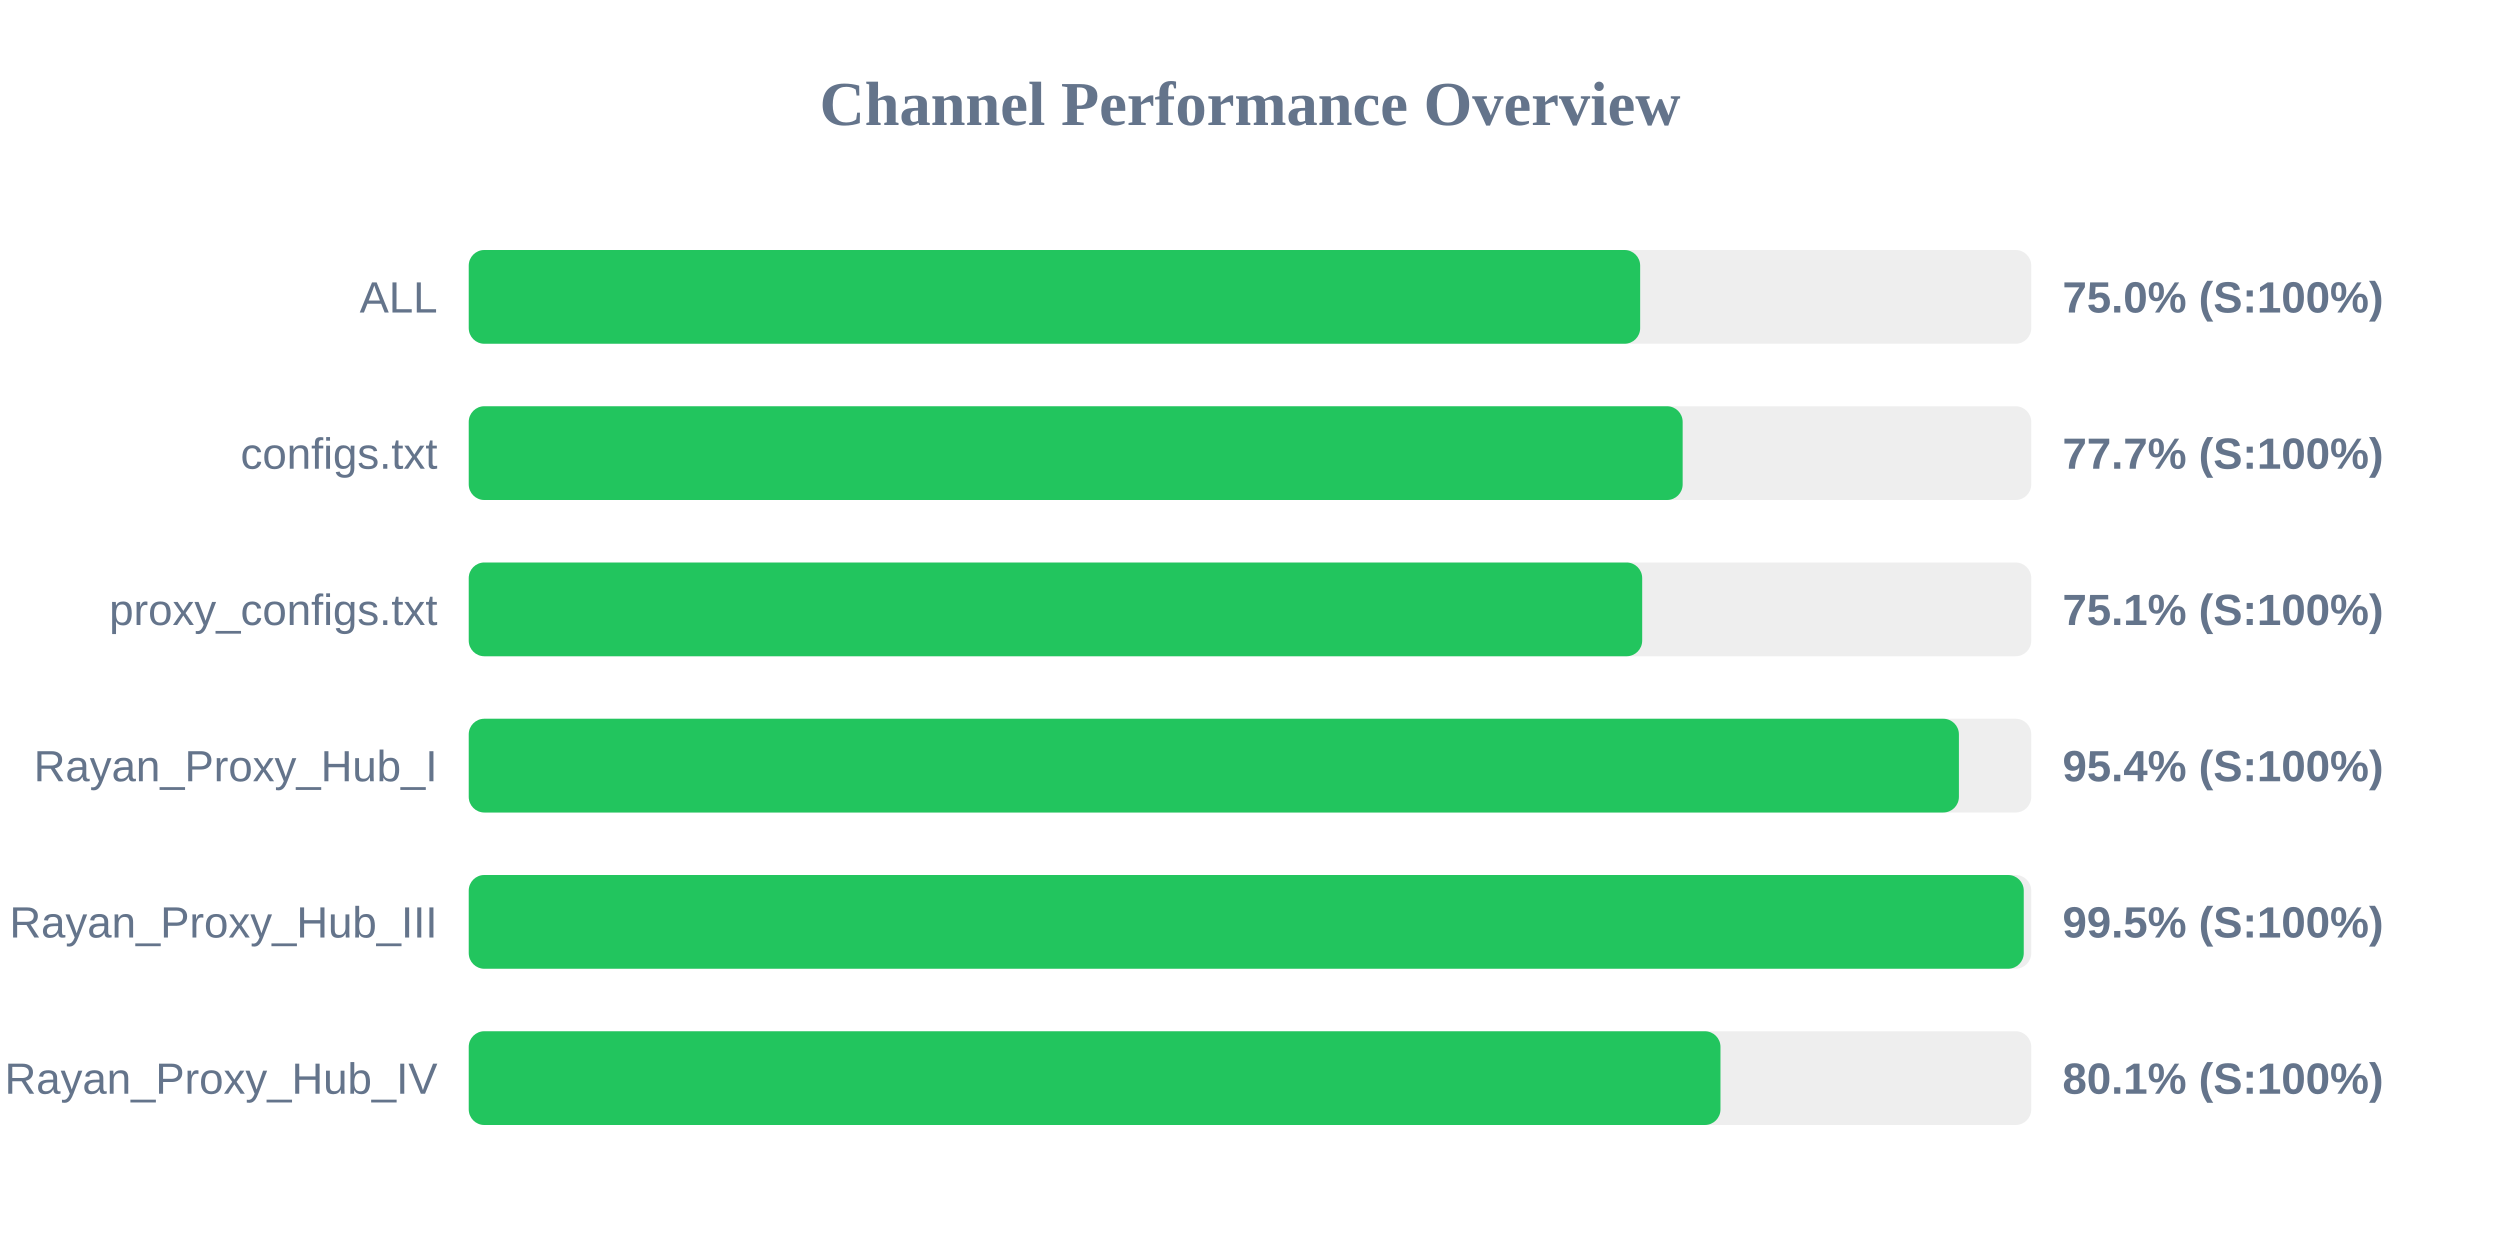
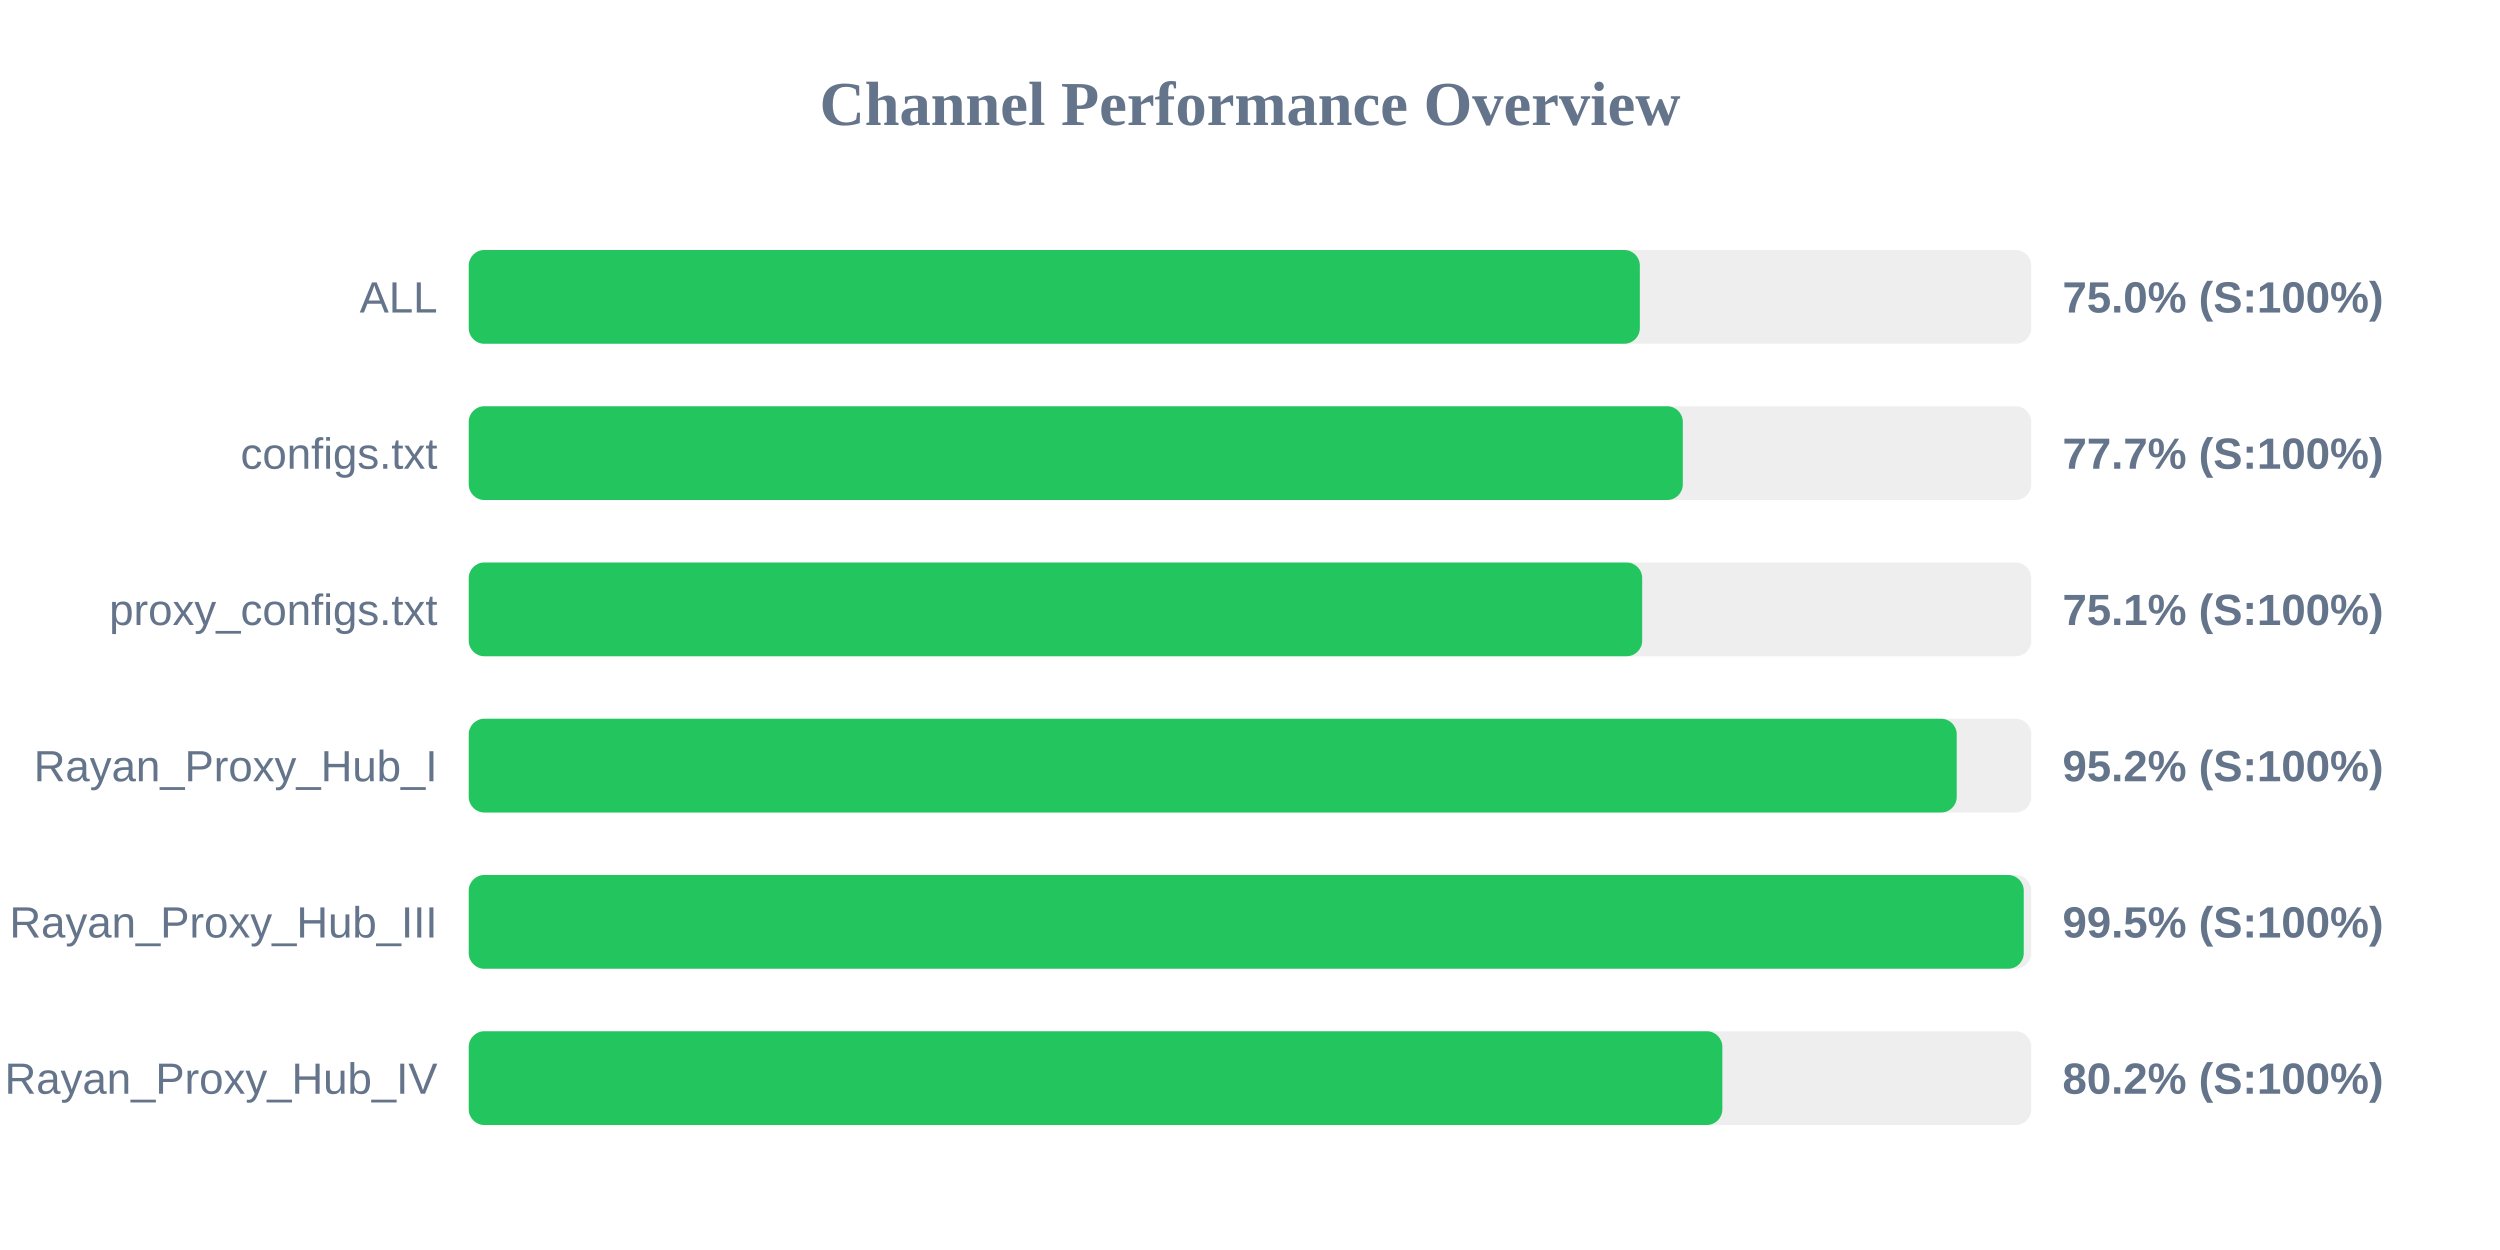
<svg xmlns="http://www.w3.org/2000/svg" width="800" height="400" version="1.1">
  <style>
        .row { font: 14px Arial; fill: #64748b; }
        .score { font: bold 14px Arial; fill: #64748b; }
    </style>
  <text x="400" y="40" text-anchor="middle" font-size="20px" font-weight="bold" fill="#64748b">Channel Performance Overview</text>
  <rect x="150" y="80" width="500" height="30" fill="#eee" rx="5" />
-   <rect x="150" y="80" width="374.85" height="30" fill="#22c55e" rx="5" />
+   <rect x="150" y="80" width="374.75" height="30" fill="#22c55e" rx="5" />
  <text x="140" y="100" text-anchor="end" class="row">ALL</text>
  <text x="660" y="100" text-anchor="start" class="score">75.0% (S:100%)</text>
  <rect x="150" y="130" width="500" height="30" fill="#eee" rx="5" />
-   <rect x="150" y="130" width="388.45" height="30" fill="#22c55e" rx="5" />
+   <rect x="150" y="130" width="388.5" height="30" fill="#22c55e" rx="5" />
  <text x="140" y="150" text-anchor="end" class="row">configs.txt</text>
  <text x="660" y="150" text-anchor="start" class="score">77.7% (S:100%)</text>
  <rect x="150" y="180" width="500" height="30" fill="#eee" rx="5" />
  <rect x="150" y="180" width="375.5" height="30" fill="#22c55e" rx="5" />
  <text x="140" y="200" text-anchor="end" class="row">proxy_configs.txt</text>
  <text x="660" y="200" text-anchor="start" class="score">75.1% (S:100%)</text>
  <rect x="150" y="230" width="500" height="30" fill="#eee" rx="5" />
-   <rect x="150" y="230" width="476.85" height="30" fill="#22c55e" rx="5" />
+   <rect x="150" y="230" width="476.15" height="30" fill="#22c55e" rx="5" />
  <text x="140" y="250" text-anchor="end" class="row">Rayan_Proxy_Hub_I</text>
-   <text x="660" y="250" text-anchor="start" class="score">95.4% (S:100%)</text>
+   <text x="660" y="250" text-anchor="start" class="score">95.2% (S:100%)</text>
  <rect x="150" y="280" width="500" height="30" fill="#eee" rx="5" />
  <rect x="150" y="280" width="497.6" height="30" fill="#22c55e" rx="5" />
  <text x="140" y="300" text-anchor="end" class="row">Rayan_Proxy_Hub_III</text>
  <text x="660" y="300" text-anchor="start" class="score">99.5% (S:100%)</text>
  <rect x="150" y="330" width="500" height="30" fill="#eee" rx="5" />
-   <rect x="150" y="330" width="400.55" height="30" fill="#22c55e" rx="5" />
+   <rect x="150" y="330" width="401.15" height="30" fill="#22c55e" rx="5" />
  <text x="140" y="350" text-anchor="end" class="row">Rayan_Proxy_Hub_IV</text>
-   <text x="660" y="350" text-anchor="start" class="score">80.1% (S:100%)</text>
+   <text x="660" y="350" text-anchor="start" class="score">80.2% (S:100%)</text>
</svg>
